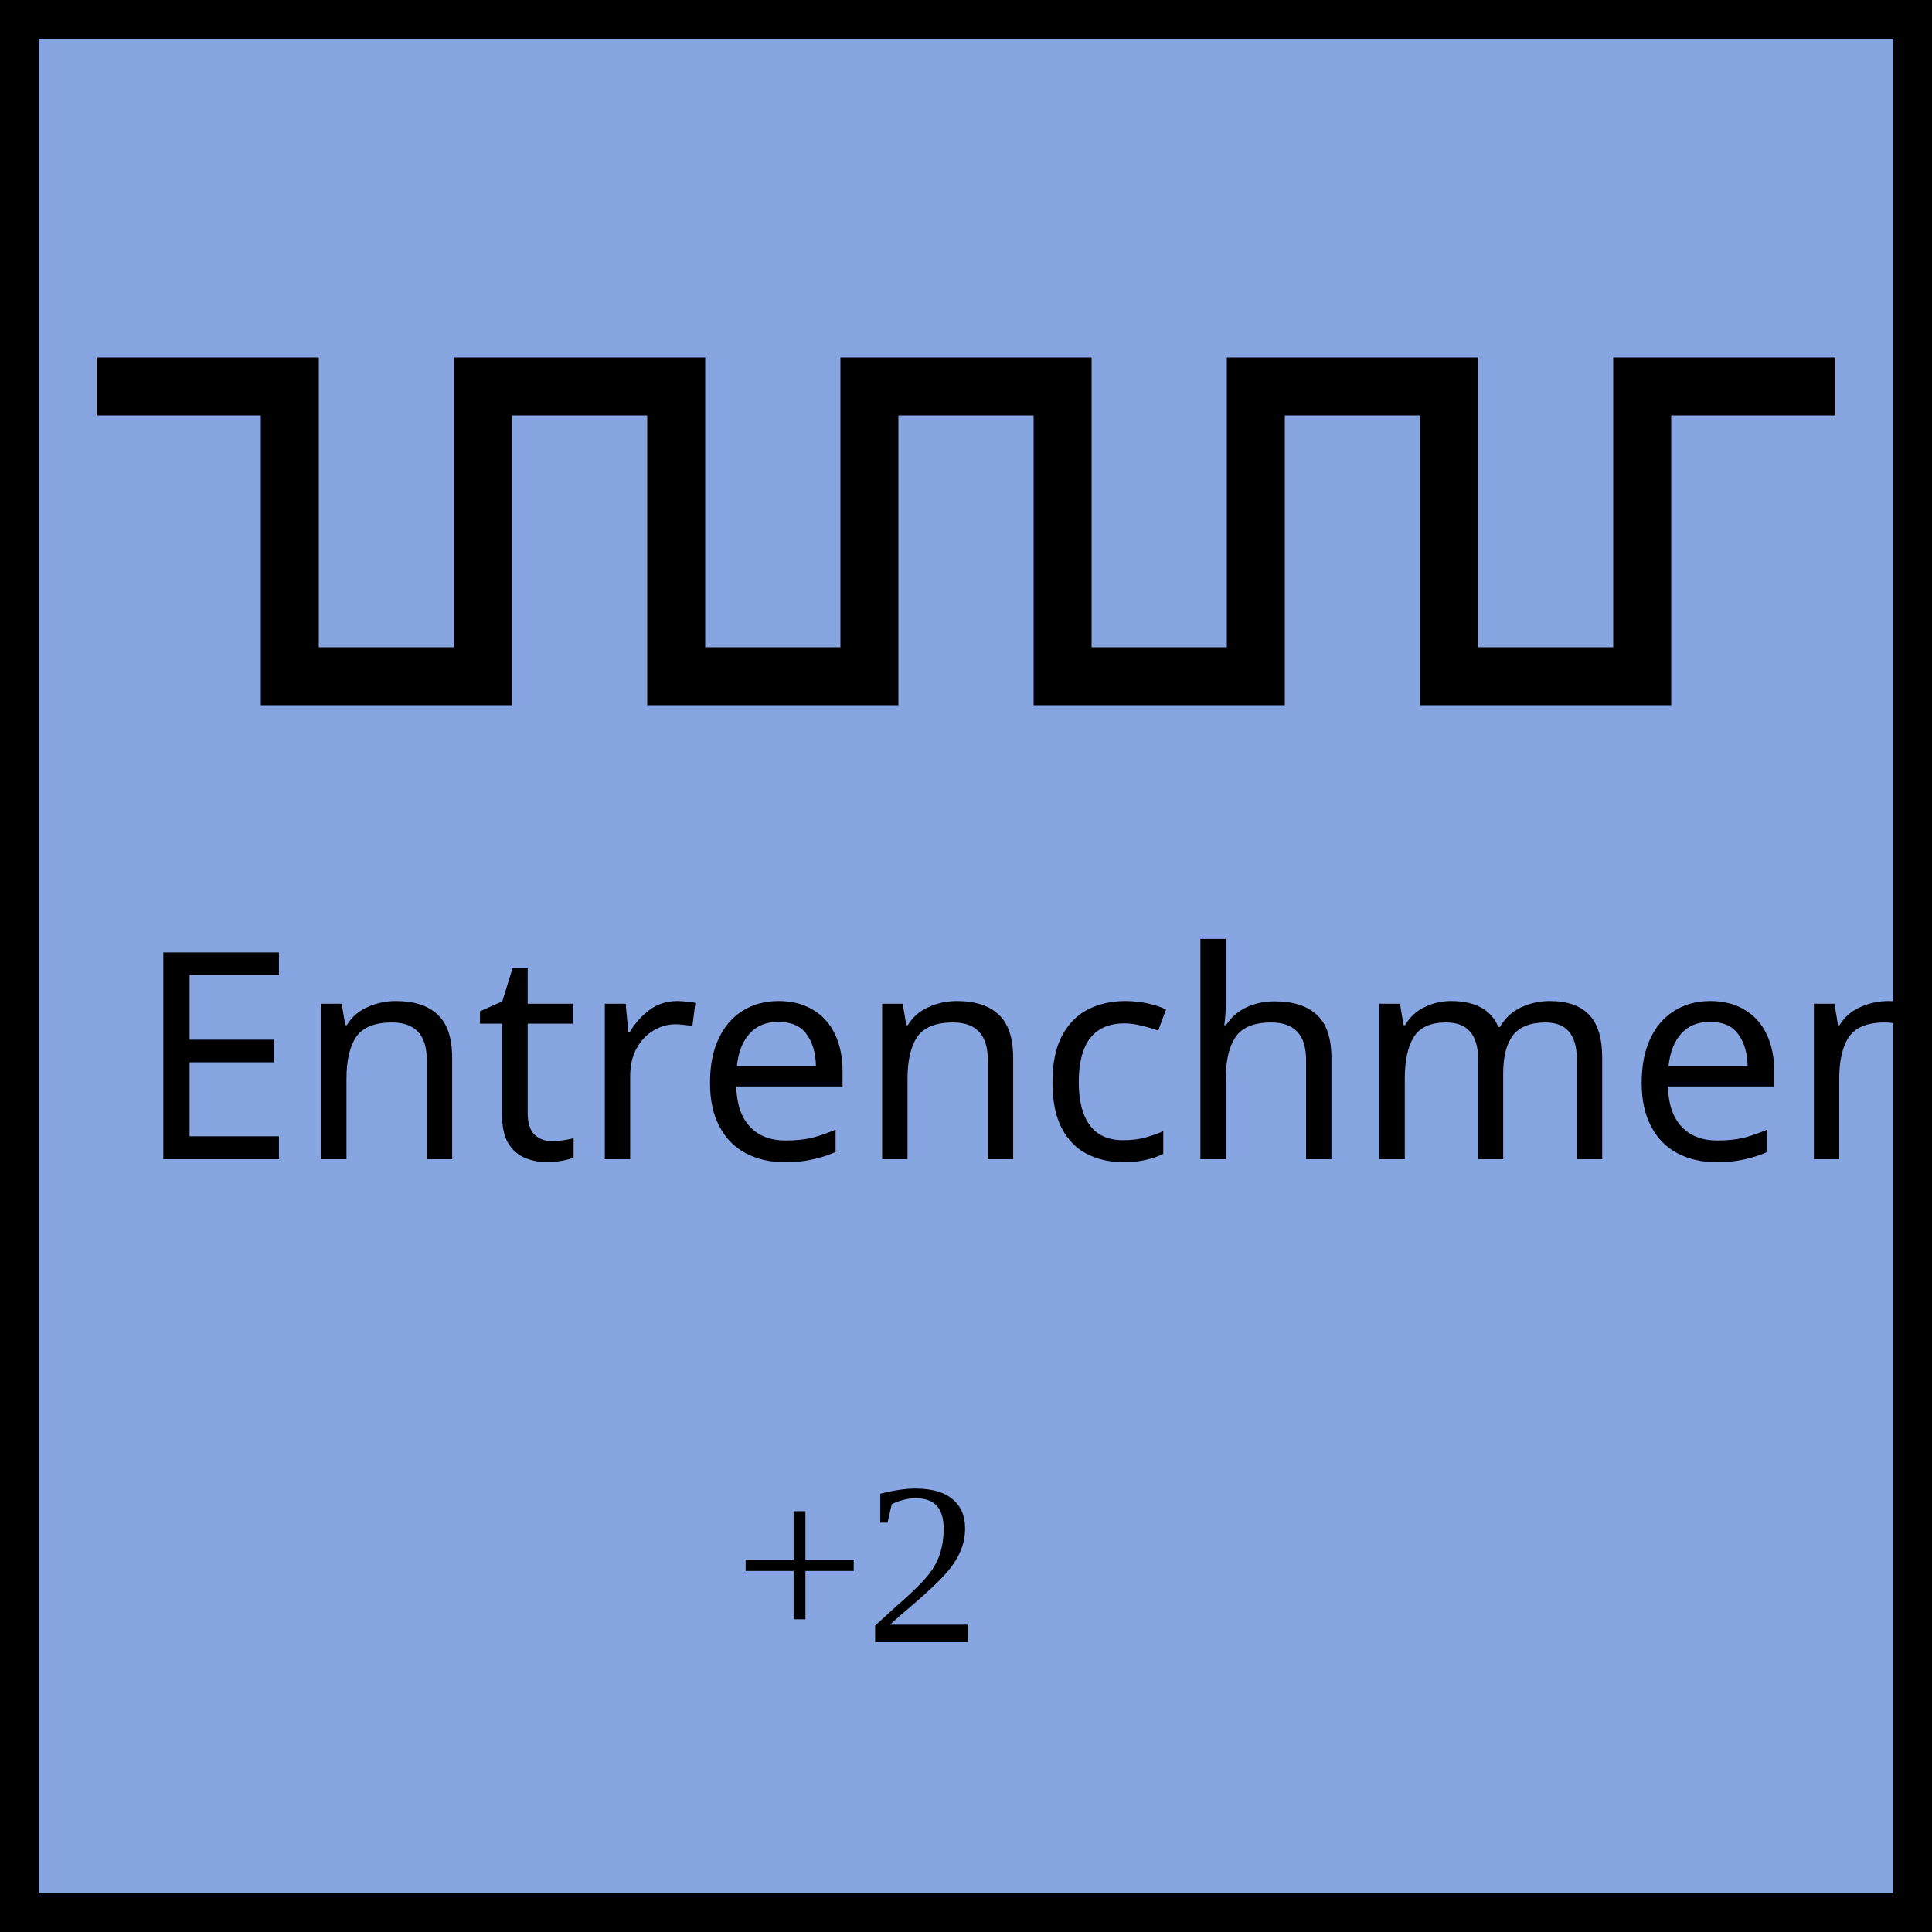
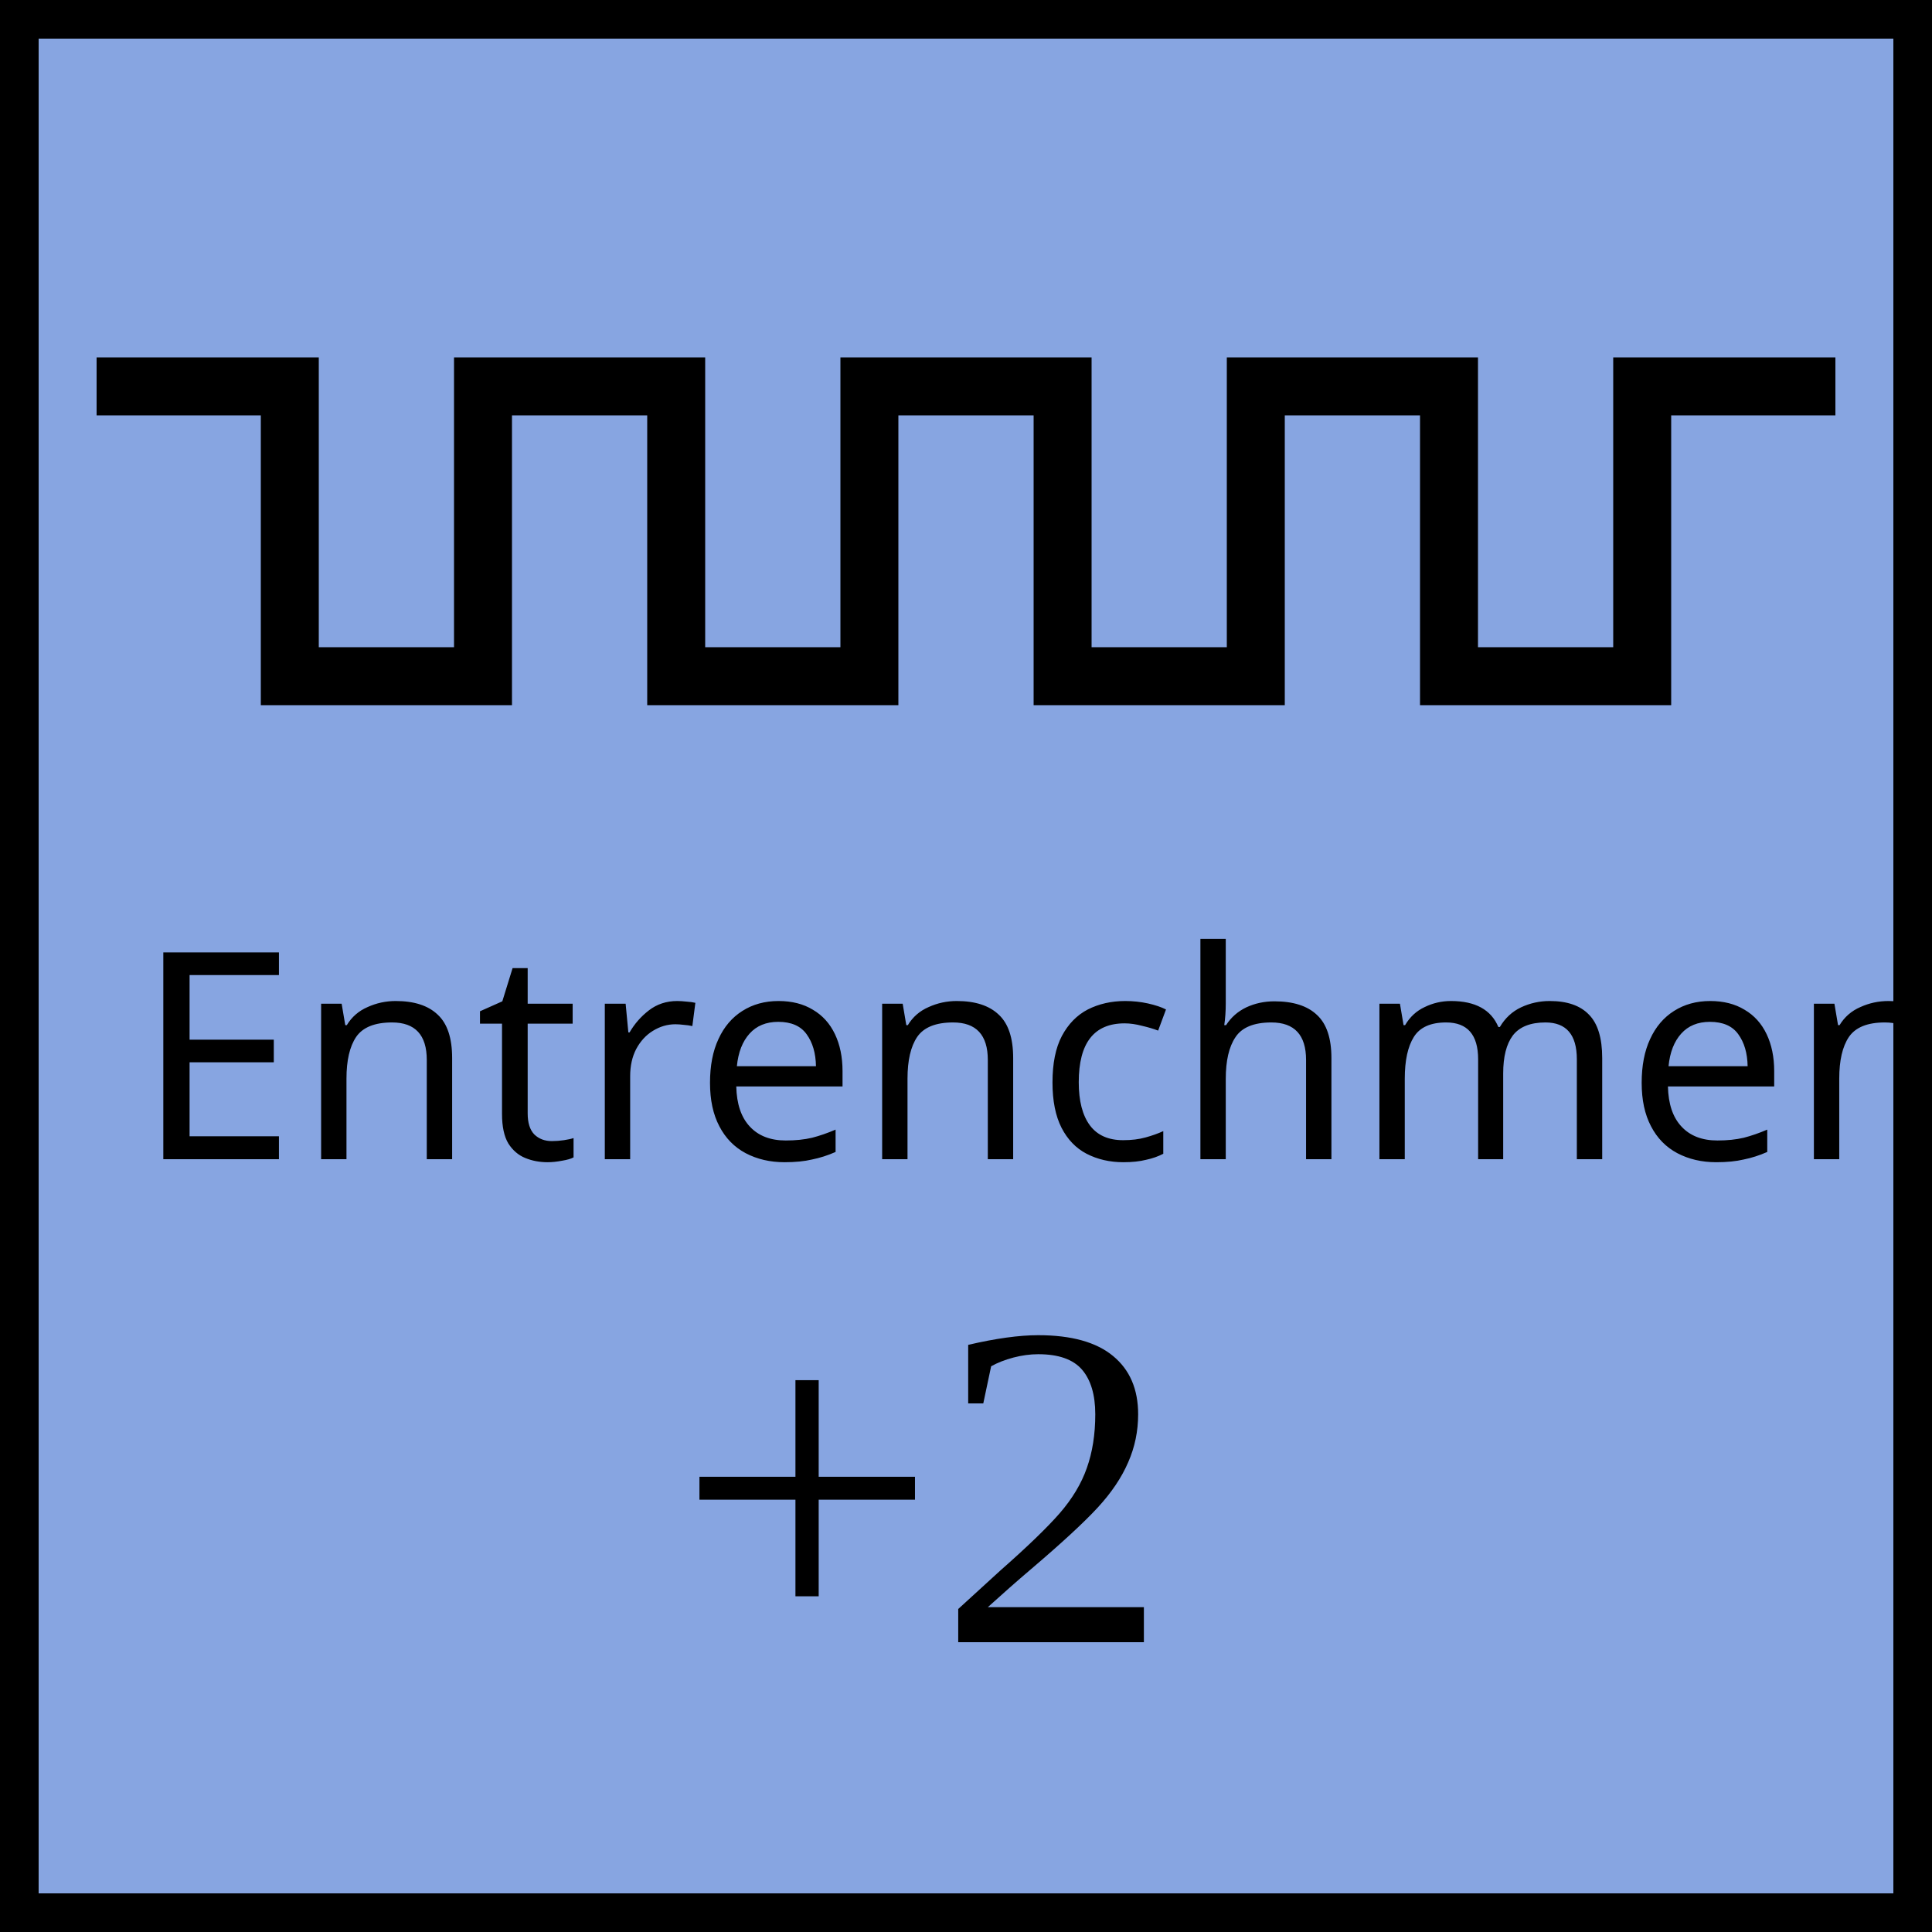
<svg xmlns="http://www.w3.org/2000/svg" xmlns:xlink="http://www.w3.org/1999/xlink" viewBox="0 0 100 100" width="100" height="100">
  <defs id="common">
    <rect id="background" width="100" height="100" fill="rgb(135,165,225)" />
    <g id="border" stroke="black" stroke-width="2">
      <line x1="0" y1="1" x2="100" y2="1" />
      <line x1="1" y1="1" x2="1" y2="100" />
      <line x1="0" y1="99" x2="100" y2="99" />
      <line x1="99" y1="1" x2="99" y2="100" />
    </g>
    <clipPath id="block">
      <use xlink:href="#background" />
    </clipPath>
  </defs>
  <g id="unit" font-family="EB Garamond">
    <use xlink:href="#background" clip-path="url(#block)" />
    <use xlink:href="#border" clip-path="url(#block)" />
    <polyline points="5,20 15,20 15,35 25,35 25,20 35,20 35,35 45,35 45,20 55,20 55,35 65,35 65,20 75,20 75,35 85,35 85,20 95,20" stroke="black" stroke-width="3" fill="none" />
    <text x="7" y="60" font-size="15">Entrenchment</text>
  </g>
-   <text x="38" y="85">+2</text>
+   <text x="35" y="85" font-size="24">+2</text>
</svg>
